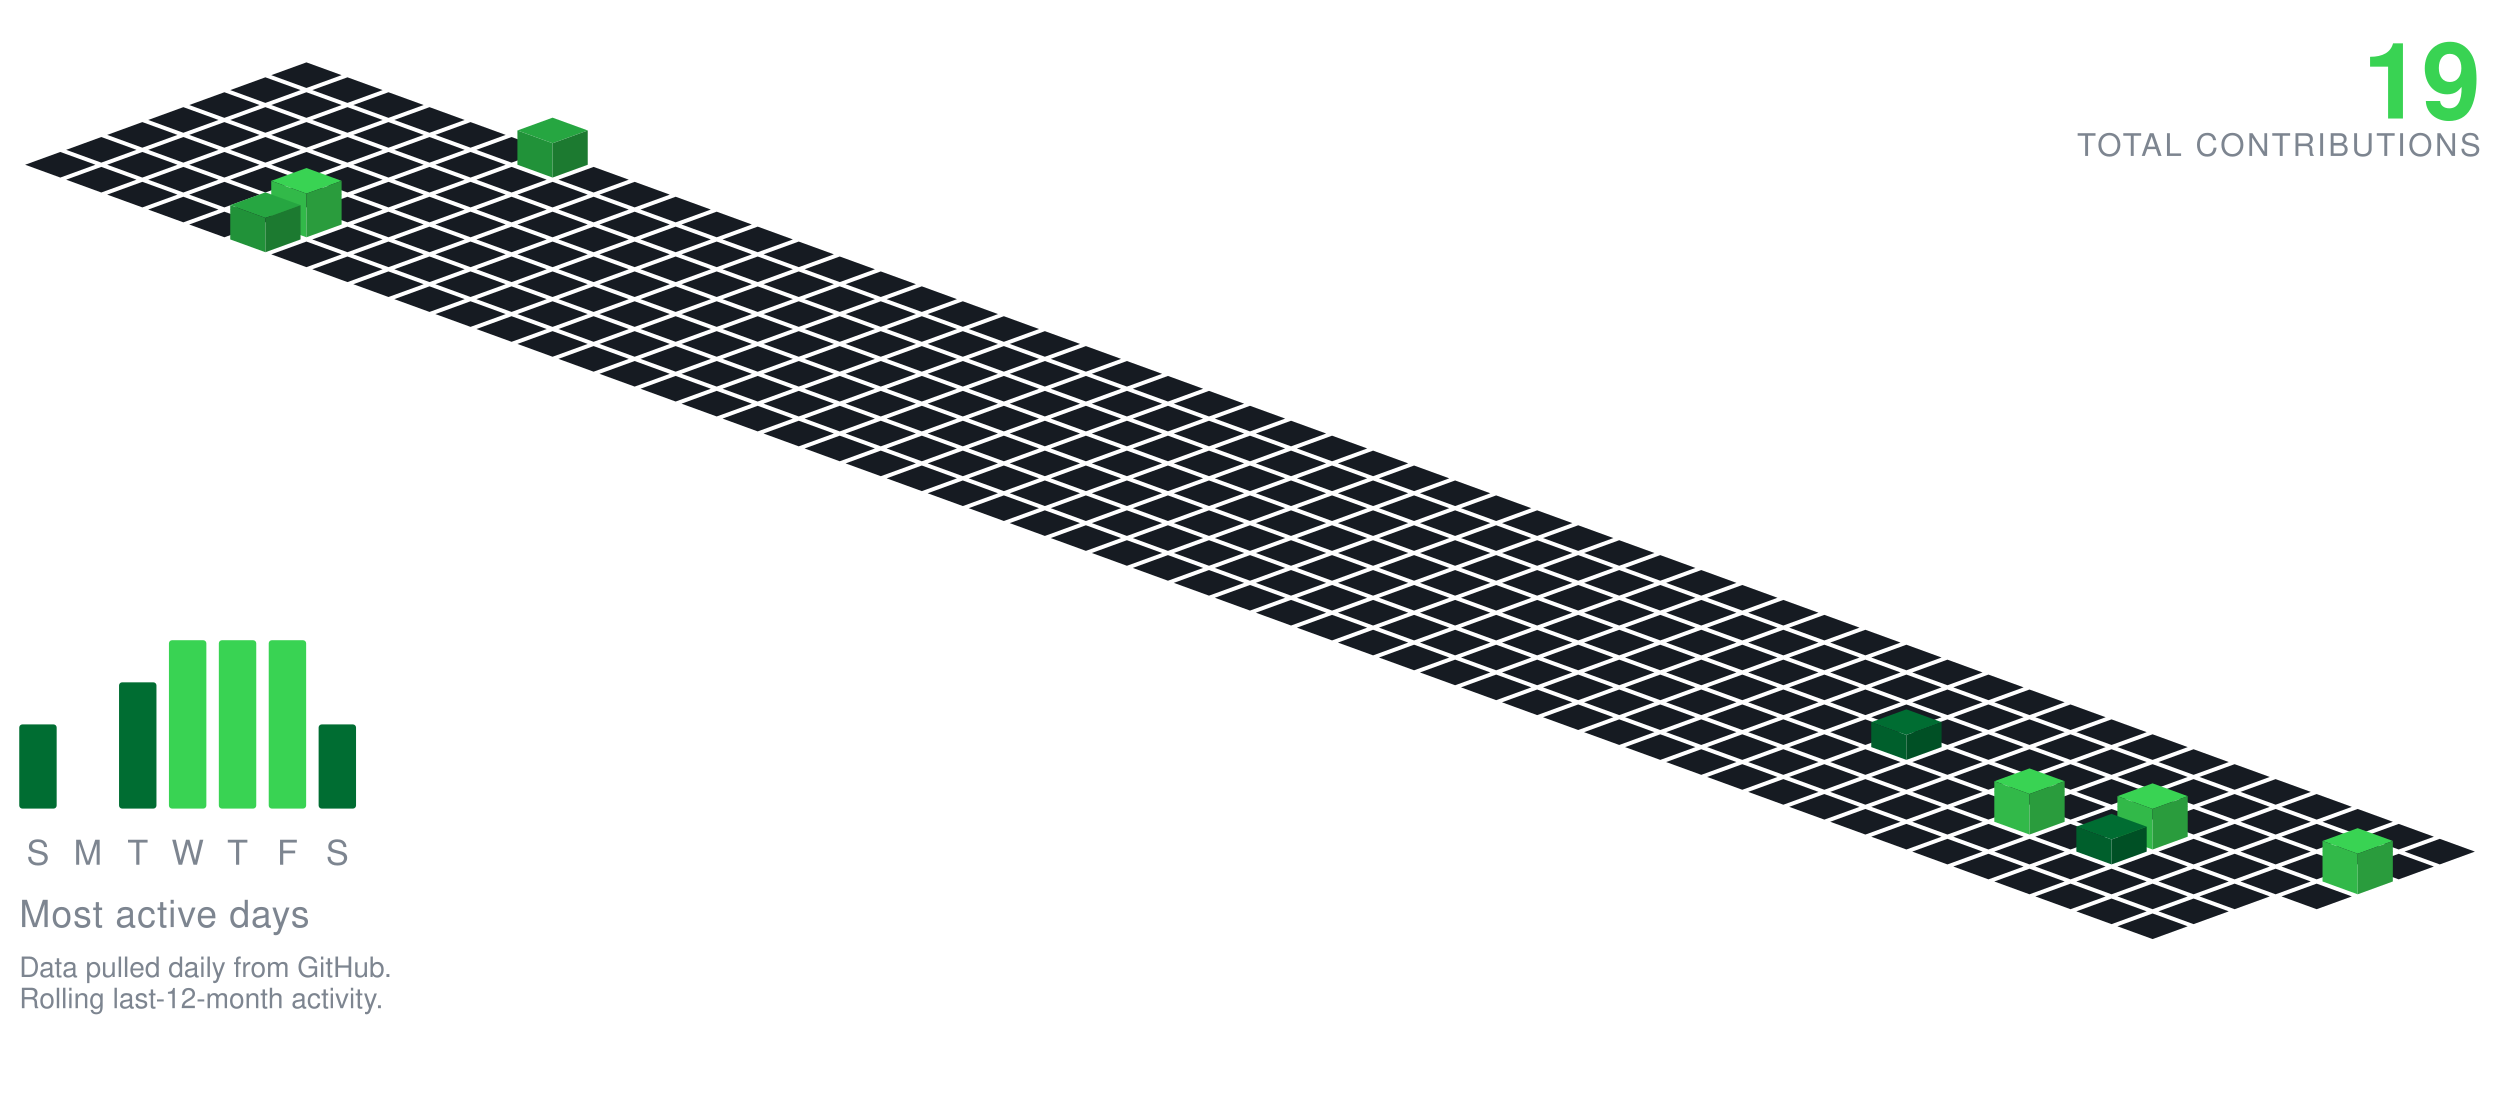
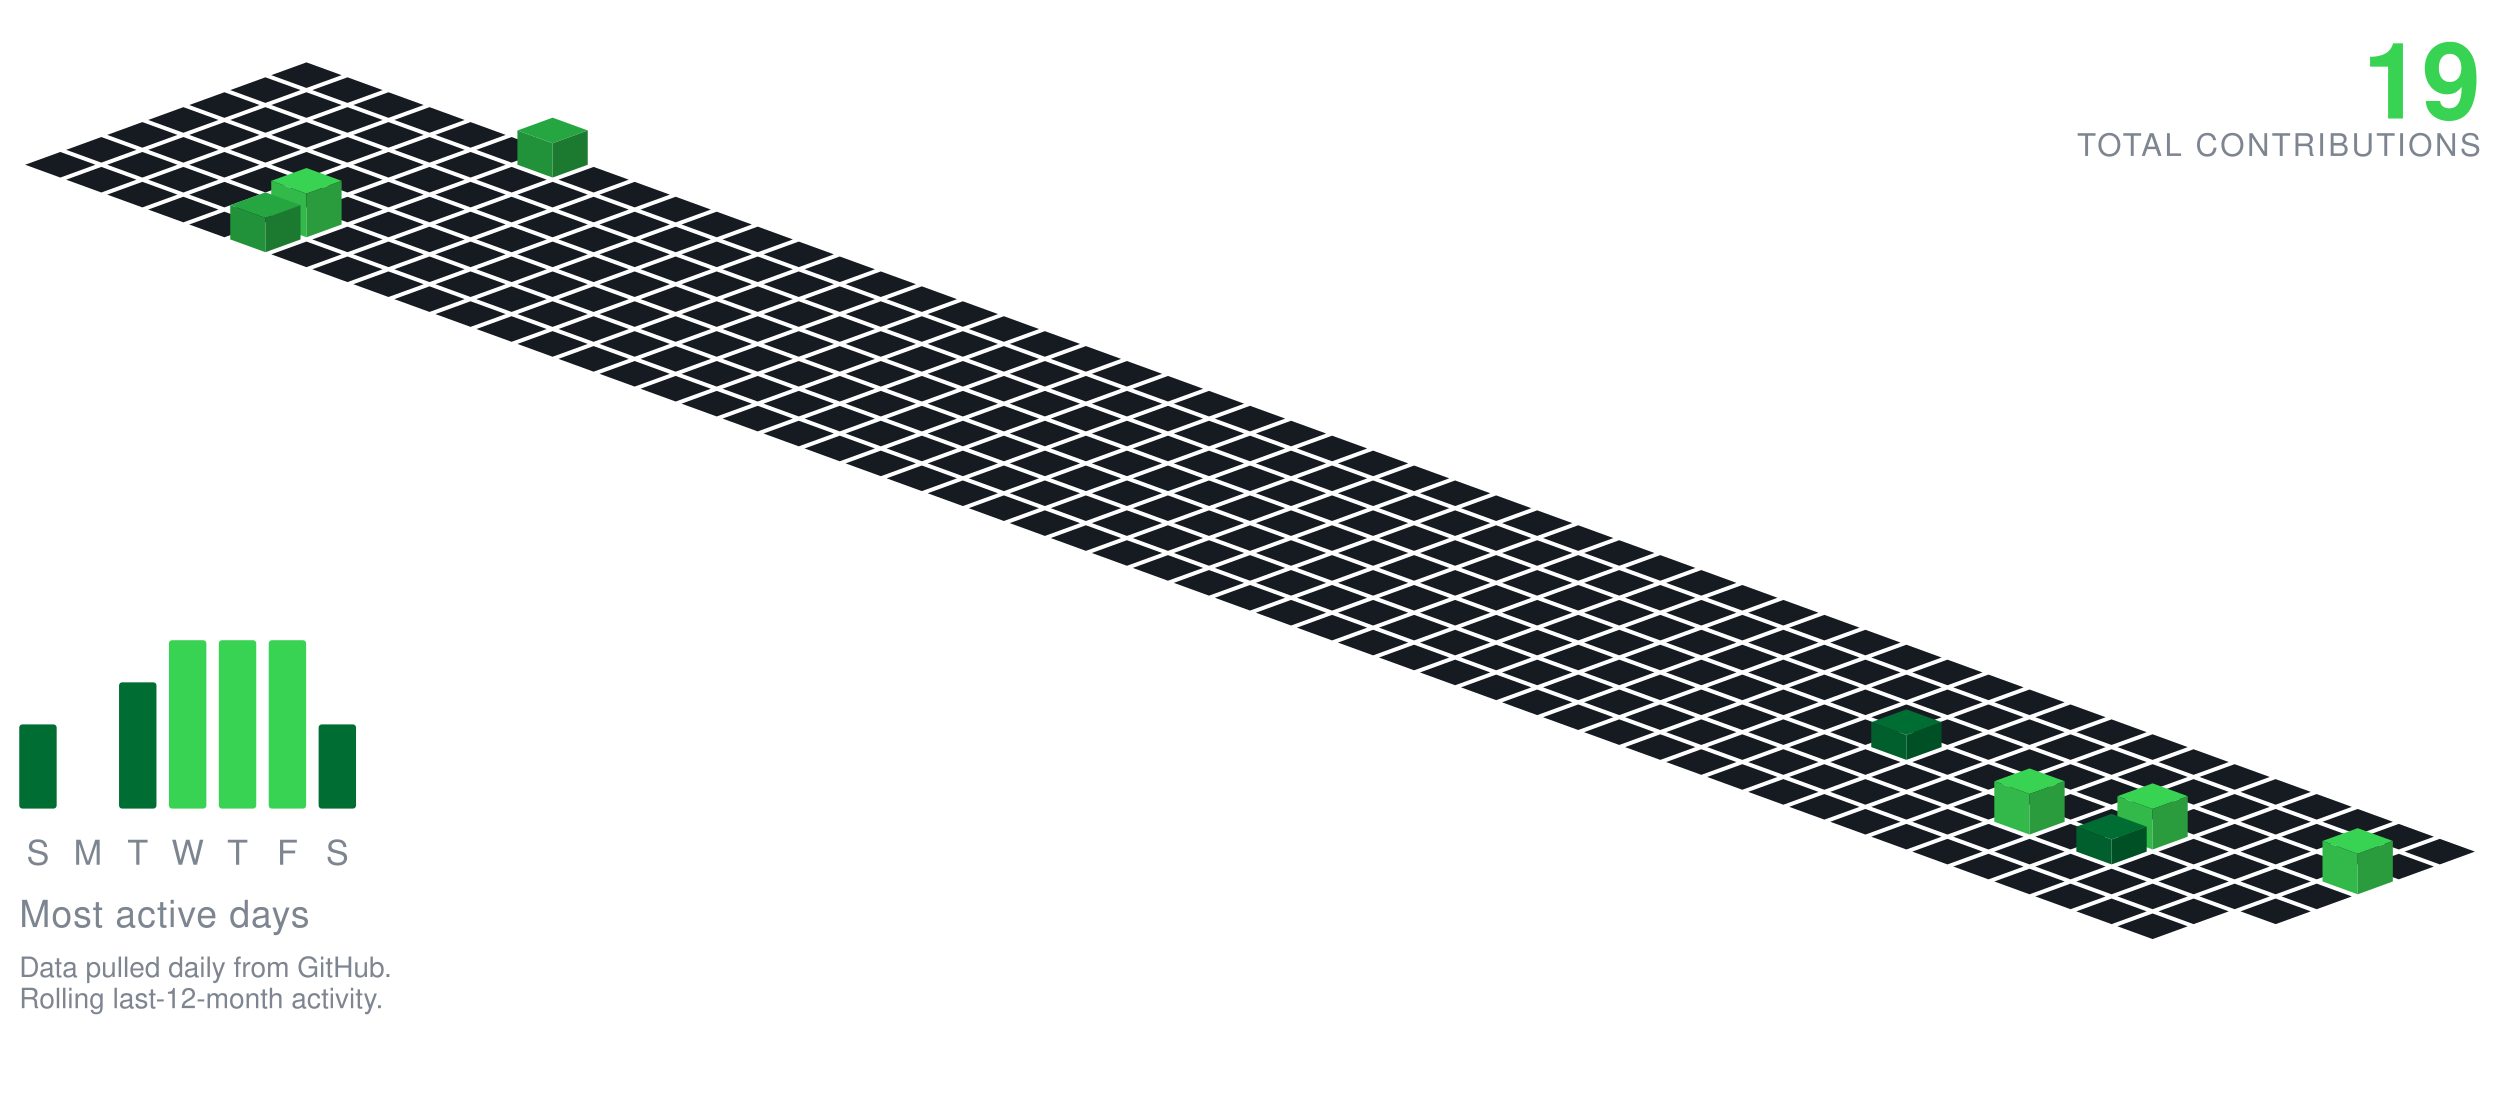
<svg xmlns="http://www.w3.org/2000/svg" viewBox="-98.09 -20.00 801.34 350.30" width="801" height="350">
  <polygon points="0.00,0.00 11.28,4.10 0.00,8.21 -11.28,4.10" fill="#161b22" />
  <polygon points="-13.16,4.79 -1.88,8.89 -13.16,13.00 -24.43,8.89" fill="#161b22" />
  <polygon points="13.16,4.79 24.43,8.89 13.16,13.00 1.88,8.89" fill="#161b22" />
  <polygon points="-26.31,9.58 -15.04,13.68 -26.31,17.79 -37.59,13.68" fill="#161b22" />
  <polygon points="0.00,9.58 11.28,13.68 0.00,17.79 -11.28,13.68" fill="#161b22" />
  <polygon points="26.31,9.58 37.59,13.68 26.31,17.79 15.04,13.68" fill="#161b22" />
  <polygon points="-39.47,14.36 -28.19,18.47 -39.47,22.57 -50.74,18.47" fill="#161b22" />
  <polygon points="-13.16,14.36 -1.88,18.47 -13.16,22.57 -24.43,18.47" fill="#161b22" />
  <polygon points="13.16,14.36 24.43,18.47 13.16,22.57 1.88,18.47" fill="#161b22" />
  <polygon points="39.47,14.36 50.74,18.47 39.47,22.57 28.19,18.47" fill="#161b22" />
  <polygon points="-52.62,19.15 -41.35,23.26 -52.62,27.36 -63.90,23.26" fill="#161b22" />
  <polygon points="-26.31,19.15 -15.04,23.26 -26.31,27.36 -37.59,23.26" fill="#161b22" />
  <polygon points="0.00,19.15 11.28,23.26 0.00,27.36 -11.28,23.26" fill="#161b22" />
  <polygon points="26.31,19.15 37.59,23.26 26.31,27.36 15.04,23.26" fill="#161b22" />
  <polygon points="52.62,19.15 63.90,23.26 52.62,27.36 41.35,23.26" fill="#161b22" />
  <polygon points="-65.78,23.94 -54.50,28.05 -65.78,32.15 -77.05,28.05" fill="#161b22" />
  <polygon points="-39.47,23.94 -28.19,28.05 -39.47,32.15 -50.74,28.05" fill="#161b22" />
  <polygon points="-13.16,23.94 -1.88,28.05 -13.16,32.15 -24.43,28.05" fill="#161b22" />
  <polygon points="13.16,23.94 24.43,28.05 13.16,32.15 1.88,28.05" fill="#161b22" />
  <polygon points="39.47,23.94 50.74,28.05 39.47,32.15 28.19,28.05" fill="#161b22" />
  <polygon points="65.78,23.94 77.05,28.05 65.78,32.15 54.50,28.05" fill="#161b22" />
  <polygon points="-78.93,28.73 -67.66,32.83 -78.93,36.94 -90.21,32.83" fill="#161b22" />
  <polygon points="-52.62,28.73 -41.35,32.83 -52.62,36.94 -63.90,32.83" fill="#161b22" />
  <polygon points="-26.31,28.73 -15.04,32.83 -26.31,36.94 -37.59,32.83" fill="#161b22" />
  <polygon points="0.00,28.73 11.28,32.83 0.00,36.94 -11.28,32.83" fill="#161b22" />
  <polygon points="26.31,28.73 37.59,32.83 26.31,36.94 15.04,32.83" fill="#161b22" />
  <polygon points="52.62,28.73 63.90,32.83 52.62,36.94 41.35,32.83" fill="#161b22" />
  <polygon points="78.93,17.73 90.21,21.83 78.93,25.94 67.66,21.83" fill="#26a641" />
  <polygon points="67.66,32.83 67.66,21.83 78.93,25.94 78.93,36.94" fill="#219239" />
  <polygon points="78.93,36.94 78.93,25.94 90.21,21.83 90.21,32.83" fill="#1c7a30" />
  <polygon points="-65.78,33.52 -54.50,37.62 -65.78,41.73 -77.05,37.62" fill="#161b22" />
  <polygon points="-39.47,33.52 -28.19,37.62 -39.47,41.73 -50.74,37.62" fill="#161b22" />
  <polygon points="-13.16,33.52 -1.88,37.62 -13.16,41.73 -24.43,37.62" fill="#161b22" />
  <polygon points="13.16,33.52 24.43,37.62 13.16,41.73 1.88,37.62" fill="#161b22" />
  <polygon points="39.47,33.52 50.74,37.62 39.47,41.73 28.19,37.62" fill="#161b22" />
  <polygon points="65.78,33.52 77.05,37.62 65.78,41.73 54.50,37.62" fill="#161b22" />
  <polygon points="92.09,33.52 103.37,37.62 92.09,41.73 80.81,37.62" fill="#161b22" />
  <polygon points="-52.62,38.31 -41.35,42.41 -52.62,46.51 -63.90,42.41" fill="#161b22" />
  <polygon points="-26.31,38.31 -15.04,42.41 -26.31,46.51 -37.59,42.41" fill="#161b22" />
  <polygon points="0.00,38.31 11.28,42.41 0.00,46.51 -11.28,42.41" fill="#161b22" />
  <polygon points="26.31,38.31 37.59,42.41 26.31,46.51 15.04,42.41" fill="#161b22" />
  <polygon points="52.62,38.31 63.90,42.41 52.62,46.51 41.35,42.41" fill="#161b22" />
  <polygon points="78.93,38.31 90.21,42.41 78.93,46.51 67.66,42.41" fill="#161b22" />
  <polygon points="105.25,38.31 116.52,42.41 105.25,46.51 93.97,42.41" fill="#161b22" />
  <polygon points="-39.47,43.09 -28.19,47.20 -39.47,51.30 -50.74,47.20" fill="#161b22" />
  <polygon points="-13.16,43.09 -1.88,47.20 -13.16,51.30 -24.43,47.20" fill="#161b22" />
  <polygon points="13.16,43.09 24.43,47.20 13.16,51.30 1.88,47.20" fill="#161b22" />
  <polygon points="39.47,43.09 50.74,47.20 39.47,51.30 28.19,47.20" fill="#161b22" />
  <polygon points="65.78,43.09 77.05,47.20 65.78,51.30 54.50,47.20" fill="#161b22" />
  <polygon points="92.09,43.09 103.37,47.20 92.09,51.30 80.81,47.20" fill="#161b22" />
  <polygon points="118.40,43.09 129.68,47.20 118.40,51.30 107.12,47.20" fill="#161b22" />
  <polygon points="-26.31,47.88 -15.04,51.99 -26.31,56.09 -37.59,51.99" fill="#161b22" />
  <polygon points="26.31,47.88 37.59,51.99 26.31,56.09 15.04,51.99" fill="#161b22" />
  <polygon points="52.62,47.88 63.90,51.99 52.62,56.09 41.35,51.99" fill="#161b22" />
  <polygon points="78.93,47.88 90.21,51.99 78.93,56.09 67.66,51.99" fill="#161b22" />
  <polygon points="105.25,47.88 116.52,51.99 105.25,56.09 93.97,51.99" fill="#161b22" />
  <polygon points="131.56,47.88 142.83,51.99 131.56,56.09 120.28,51.99" fill="#161b22" />
  <polygon points="0.00,33.88 11.28,37.99 0.00,42.09 -11.28,37.99" fill="#39d353" />
  <polygon points="-11.28,51.99 -11.28,37.99 0.00,42.09 0.00,56.09" fill="#32b949" />
  <polygon points="0.00,56.09 0.00,42.09 11.28,37.99 11.28,51.99" fill="#2a9c3d" />
  <polygon points="13.16,52.67 24.43,56.78 13.16,60.88 1.88,56.78" fill="#161b22" />
  <polygon points="39.47,52.67 50.74,56.78 39.47,60.88 28.19,56.78" fill="#161b22" />
  <polygon points="65.78,52.67 77.05,56.78 65.78,60.88 54.50,56.78" fill="#161b22" />
  <polygon points="92.09,52.67 103.37,56.78 92.09,60.88 80.81,56.78" fill="#161b22" />
  <polygon points="118.40,52.67 129.68,56.78 118.40,60.88 107.12,56.78" fill="#161b22" />
  <polygon points="144.71,52.67 155.99,56.78 144.71,60.88 133.44,56.78" fill="#161b22" />
  <polygon points="-13.16,41.67 -1.88,45.78 -13.16,49.88 -24.43,45.78" fill="#26a641" />
  <polygon points="-24.43,56.78 -24.43,45.78 -13.16,49.88 -13.16,60.88" fill="#219239" />
  <polygon points="-13.16,60.88 -13.16,49.88 -1.88,45.78 -1.88,56.78" fill="#1c7a30" />
  <polygon points="0.00,57.46 11.28,61.56 0.00,65.67 -11.28,61.56" fill="#161b22" />
  <polygon points="26.31,57.46 37.59,61.56 26.31,65.67 15.04,61.56" fill="#161b22" />
  <polygon points="52.62,57.46 63.90,61.56 52.62,65.67 41.35,61.56" fill="#161b22" />
  <polygon points="78.93,57.46 90.21,61.56 78.93,65.67 67.66,61.56" fill="#161b22" />
  <polygon points="105.25,57.46 116.52,61.56 105.25,65.67 93.97,61.56" fill="#161b22" />
  <polygon points="131.56,57.46 142.83,61.56 131.56,65.67 120.28,61.56" fill="#161b22" />
  <polygon points="157.87,57.46 169.14,61.56 157.87,65.67 146.59,61.56" fill="#161b22" />
  <polygon points="13.16,62.25 24.43,66.35 13.16,70.46 1.88,66.35" fill="#161b22" />
  <polygon points="39.47,62.25 50.74,66.35 39.47,70.46 28.19,66.35" fill="#161b22" />
  <polygon points="65.78,62.25 77.05,66.35 65.78,70.46 54.50,66.35" fill="#161b22" />
  <polygon points="92.09,62.25 103.37,66.35 92.09,70.46 80.81,66.35" fill="#161b22" />
  <polygon points="118.40,62.25 129.68,66.35 118.40,70.46 107.12,66.35" fill="#161b22" />
  <polygon points="144.71,62.25 155.99,66.35 144.71,70.46 133.44,66.35" fill="#161b22" />
  <polygon points="171.02,62.25 182.30,66.35 171.02,70.46 159.75,66.35" fill="#161b22" />
  <polygon points="26.31,67.04 37.59,71.14 26.31,75.24 15.04,71.14" fill="#161b22" />
  <polygon points="52.62,67.04 63.90,71.14 52.62,75.24 41.35,71.14" fill="#161b22" />
  <polygon points="78.93,67.04 90.21,71.14 78.93,75.24 67.66,71.14" fill="#161b22" />
  <polygon points="105.25,67.04 116.52,71.14 105.25,75.24 93.97,71.14" fill="#161b22" />
  <polygon points="131.56,67.04 142.83,71.14 131.56,75.24 120.28,71.14" fill="#161b22" />
  <polygon points="157.87,67.04 169.14,71.14 157.87,75.24 146.59,71.14" fill="#161b22" />
  <polygon points="184.18,67.04 195.46,71.14 184.18,75.24 172.90,71.14" fill="#161b22" />
  <polygon points="39.47,71.82 50.74,75.93 39.47,80.03 28.19,75.93" fill="#161b22" />
  <polygon points="65.78,71.82 77.05,75.93 65.78,80.03 54.50,75.93" fill="#161b22" />
  <polygon points="92.09,71.82 103.37,75.93 92.09,80.03 80.81,75.93" fill="#161b22" />
  <polygon points="118.40,71.82 129.68,75.93 118.40,80.03 107.12,75.93" fill="#161b22" />
  <polygon points="144.71,71.82 155.99,75.93 144.71,80.03 133.44,75.93" fill="#161b22" />
  <polygon points="171.02,71.82 182.30,75.93 171.02,80.03 159.75,75.93" fill="#161b22" />
  <polygon points="197.34,71.82 208.61,75.93 197.34,80.03 186.06,75.93" fill="#161b22" />
  <polygon points="52.62,76.61 63.90,80.72 52.62,84.82 41.35,80.72" fill="#161b22" />
  <polygon points="78.93,76.61 90.21,80.72 78.93,84.82 67.66,80.72" fill="#161b22" />
  <polygon points="105.25,76.61 116.52,80.72 105.25,84.82 93.97,80.72" fill="#161b22" />
  <polygon points="131.56,76.61 142.83,80.72 131.56,84.82 120.28,80.72" fill="#161b22" />
  <polygon points="157.87,76.61 169.14,80.72 157.87,84.82 146.59,80.72" fill="#161b22" />
  <polygon points="184.18,76.61 195.46,80.72 184.18,84.82 172.90,80.72" fill="#161b22" />
  <polygon points="210.49,76.61 221.77,80.72 210.49,84.82 199.21,80.72" fill="#161b22" />
  <polygon points="65.78,81.40 77.05,85.51 65.78,89.61 54.50,85.51" fill="#161b22" />
  <polygon points="92.09,81.40 103.37,85.51 92.09,89.61 80.81,85.51" fill="#161b22" />
  <polygon points="118.40,81.40 129.68,85.51 118.40,89.61 107.12,85.51" fill="#161b22" />
  <polygon points="144.71,81.40 155.99,85.51 144.71,89.61 133.44,85.51" fill="#161b22" />
  <polygon points="171.02,81.40 182.30,85.51 171.02,89.61 159.75,85.51" fill="#161b22" />
  <polygon points="197.34,81.40 208.61,85.51 197.34,89.61 186.06,85.51" fill="#161b22" />
  <polygon points="223.65,81.40 234.92,85.51 223.65,89.61 212.37,85.51" fill="#161b22" />
  <polygon points="78.93,86.19 90.21,90.29 78.93,94.40 67.66,90.29" fill="#161b22" />
  <polygon points="105.25,86.19 116.52,90.29 105.25,94.40 93.97,90.29" fill="#161b22" />
  <polygon points="131.56,86.19 142.83,90.29 131.56,94.40 120.28,90.29" fill="#161b22" />
  <polygon points="157.87,86.19 169.14,90.29 157.87,94.40 146.59,90.29" fill="#161b22" />
  <polygon points="184.18,86.19 195.46,90.29 184.18,94.40 172.90,90.29" fill="#161b22" />
  <polygon points="210.49,86.19 221.77,90.29 210.49,94.40 199.21,90.29" fill="#161b22" />
  <polygon points="236.80,86.19 248.08,90.29 236.80,94.40 225.53,90.29" fill="#161b22" />
  <polygon points="92.09,90.98 103.37,95.08 92.09,99.19 80.81,95.08" fill="#161b22" />
  <polygon points="118.40,90.98 129.68,95.08 118.40,99.19 107.12,95.08" fill="#161b22" />
  <polygon points="144.71,90.98 155.99,95.08 144.71,99.19 133.44,95.08" fill="#161b22" />
  <polygon points="171.02,90.98 182.30,95.08 171.02,99.19 159.75,95.08" fill="#161b22" />
  <polygon points="197.34,90.98 208.61,95.08 197.34,99.19 186.06,95.08" fill="#161b22" />
  <polygon points="223.65,90.98 234.92,95.08 223.65,99.19 212.37,95.08" fill="#161b22" />
  <polygon points="249.96,90.98 261.23,95.08 249.96,99.19 238.68,95.08" fill="#161b22" />
  <polygon points="105.25,95.77 116.52,99.87 105.25,103.97 93.97,99.87" fill="#161b22" />
  <polygon points="131.56,95.77 142.83,99.87 131.56,103.97 120.28,99.87" fill="#161b22" />
  <polygon points="157.87,95.77 169.14,99.87 157.87,103.97 146.59,99.87" fill="#161b22" />
  <polygon points="184.18,95.77 195.46,99.87 184.18,103.97 172.90,99.87" fill="#161b22" />
  <polygon points="210.49,95.77 221.77,99.87 210.49,103.97 199.21,99.87" fill="#161b22" />
  <polygon points="236.80,95.77 248.08,99.87 236.80,103.97 225.53,99.87" fill="#161b22" />
  <polygon points="263.11,95.77 274.39,99.87 263.11,103.97 251.84,99.87" fill="#161b22" />
  <polygon points="118.40,100.55 129.68,104.66 118.40,108.76 107.12,104.66" fill="#161b22" />
  <polygon points="144.71,100.55 155.99,104.66 144.71,108.76 133.44,104.66" fill="#161b22" />
  <polygon points="171.02,100.55 182.30,104.66 171.02,108.76 159.75,104.66" fill="#161b22" />
  <polygon points="197.34,100.55 208.61,104.66 197.34,108.76 186.06,104.66" fill="#161b22" />
  <polygon points="223.65,100.55 234.92,104.66 223.65,108.76 212.37,104.66" fill="#161b22" />
  <polygon points="249.96,100.55 261.23,104.66 249.96,108.76 238.68,104.66" fill="#161b22" />
  <polygon points="276.27,100.55 287.55,104.66 276.27,108.76 264.99,104.66" fill="#161b22" />
  <polygon points="131.56,105.34 142.83,109.45 131.56,113.55 120.28,109.45" fill="#161b22" />
  <polygon points="157.87,105.34 169.14,109.45 157.87,113.55 146.59,109.45" fill="#161b22" />
  <polygon points="184.18,105.34 195.46,109.45 184.18,113.55 172.90,109.45" fill="#161b22" />
  <polygon points="210.49,105.34 221.77,109.45 210.49,113.55 199.21,109.45" fill="#161b22" />
  <polygon points="236.80,105.34 248.08,109.45 236.80,113.55 225.53,109.45" fill="#161b22" />
  <polygon points="263.11,105.34 274.39,109.45 263.11,113.55 251.84,109.45" fill="#161b22" />
  <polygon points="289.43,105.34 300.70,109.45 289.43,113.55 278.15,109.45" fill="#161b22" />
  <polygon points="144.71,110.13 155.99,114.23 144.71,118.34 133.44,114.23" fill="#161b22" />
  <polygon points="171.02,110.13 182.30,114.23 171.02,118.34 159.75,114.23" fill="#161b22" />
  <polygon points="197.34,110.13 208.61,114.23 197.34,118.34 186.06,114.23" fill="#161b22" />
  <polygon points="223.65,110.13 234.92,114.23 223.65,118.34 212.37,114.23" fill="#161b22" />
  <polygon points="249.96,110.13 261.23,114.23 249.96,118.34 238.68,114.23" fill="#161b22" />
  <polygon points="276.27,110.13 287.55,114.23 276.27,118.34 264.99,114.23" fill="#161b22" />
  <polygon points="302.58,110.13 313.86,114.23 302.58,118.34 291.30,114.23" fill="#161b22" />
  <polygon points="157.87,114.92 169.14,119.02 157.87,123.13 146.59,119.02" fill="#161b22" />
  <polygon points="184.18,114.92 195.46,119.02 184.18,123.13 172.90,119.02" fill="#161b22" />
  <polygon points="210.49,114.92 221.77,119.02 210.49,123.13 199.21,119.02" fill="#161b22" />
  <polygon points="236.80,114.92 248.08,119.02 236.80,123.13 225.53,119.02" fill="#161b22" />
  <polygon points="263.11,114.92 274.39,119.02 263.11,123.13 251.84,119.02" fill="#161b22" />
  <polygon points="289.43,114.92 300.70,119.02 289.43,123.13 278.15,119.02" fill="#161b22" />
  <polygon points="315.74,114.92 327.01,119.02 315.74,123.13 304.46,119.02" fill="#161b22" />
  <polygon points="171.02,119.71 182.30,123.81 171.02,127.92 159.75,123.81" fill="#161b22" />
  <polygon points="197.34,119.71 208.61,123.81 197.34,127.92 186.06,123.81" fill="#161b22" />
  <polygon points="223.65,119.71 234.92,123.81 223.65,127.92 212.37,123.81" fill="#161b22" />
  <polygon points="249.96,119.71 261.23,123.81 249.96,127.92 238.68,123.81" fill="#161b22" />
  <polygon points="276.27,119.71 287.55,123.81 276.27,127.92 264.99,123.81" fill="#161b22" />
  <polygon points="302.58,119.71 313.86,123.81 302.58,127.92 291.30,123.81" fill="#161b22" />
  <polygon points="328.89,119.71 340.17,123.81 328.89,127.92 317.62,123.81" fill="#161b22" />
  <polygon points="184.18,124.50 195.46,128.60 184.18,132.70 172.90,128.60" fill="#161b22" />
  <polygon points="210.49,124.50 221.77,128.60 210.49,132.70 199.21,128.60" fill="#161b22" />
  <polygon points="236.80,124.50 248.08,128.60 236.80,132.70 225.53,128.60" fill="#161b22" />
  <polygon points="263.11,124.50 274.39,128.60 263.11,132.70 251.84,128.60" fill="#161b22" />
  <polygon points="289.43,124.50 300.70,128.60 289.43,132.70 278.15,128.60" fill="#161b22" />
  <polygon points="315.74,124.50 327.01,128.60 315.74,132.70 304.46,128.60" fill="#161b22" />
  <polygon points="342.05,124.50 353.32,128.60 342.05,132.70 330.77,128.60" fill="#161b22" />
  <polygon points="197.34,129.28 208.61,133.39 197.34,137.49 186.06,133.39" fill="#161b22" />
  <polygon points="223.65,129.28 234.92,133.39 223.65,137.49 212.37,133.39" fill="#161b22" />
  <polygon points="249.96,129.28 261.23,133.39 249.96,137.49 238.68,133.39" fill="#161b22" />
  <polygon points="276.27,129.28 287.55,133.39 276.27,137.49 264.99,133.39" fill="#161b22" />
  <polygon points="302.58,129.28 313.86,133.39 302.58,137.49 291.30,133.39" fill="#161b22" />
  <polygon points="328.89,129.28 340.17,133.39 328.89,137.49 317.62,133.39" fill="#161b22" />
  <polygon points="355.20,129.28 366.48,133.39 355.20,137.49 343.93,133.39" fill="#161b22" />
  <polygon points="210.49,134.07 221.77,138.18 210.49,142.28 199.21,138.18" fill="#161b22" />
  <polygon points="236.80,134.07 248.08,138.18 236.80,142.28 225.53,138.18" fill="#161b22" />
  <polygon points="263.11,134.07 274.39,138.18 263.11,142.28 251.84,138.18" fill="#161b22" />
  <polygon points="289.43,134.07 300.70,138.18 289.43,142.28 278.15,138.18" fill="#161b22" />
  <polygon points="315.74,134.07 327.01,138.18 315.74,142.28 304.46,138.18" fill="#161b22" />
  <polygon points="342.05,134.07 353.32,138.18 342.05,142.28 330.77,138.18" fill="#161b22" />
  <polygon points="368.36,134.07 379.64,138.18 368.36,142.28 357.08,138.18" fill="#161b22" />
  <polygon points="223.65,138.86 234.92,142.96 223.65,147.07 212.37,142.96" fill="#161b22" />
  <polygon points="249.96,138.86 261.23,142.96 249.96,147.07 238.68,142.96" fill="#161b22" />
  <polygon points="276.27,138.86 287.55,142.96 276.27,147.07 264.99,142.96" fill="#161b22" />
  <polygon points="302.58,138.86 313.86,142.96 302.58,147.07 291.30,142.96" fill="#161b22" />
  <polygon points="328.89,138.86 340.17,142.96 328.89,147.07 317.62,142.96" fill="#161b22" />
  <polygon points="355.20,138.86 366.48,142.96 355.20,147.07 343.93,142.96" fill="#161b22" />
  <polygon points="381.52,138.86 392.79,142.96 381.52,147.07 370.24,142.96" fill="#161b22" />
  <polygon points="236.80,143.65 248.08,147.75 236.80,151.86 225.53,147.75" fill="#161b22" />
  <polygon points="263.11,143.65 274.39,147.75 263.11,151.86 251.84,147.75" fill="#161b22" />
  <polygon points="289.43,143.65 300.70,147.75 289.43,151.86 278.15,147.75" fill="#161b22" />
  <polygon points="315.74,143.65 327.01,147.75 315.74,151.86 304.46,147.75" fill="#161b22" />
  <polygon points="342.05,143.65 353.32,147.75 342.05,151.86 330.77,147.75" fill="#161b22" />
  <polygon points="368.36,143.65 379.64,147.75 368.36,151.86 357.08,147.75" fill="#161b22" />
  <polygon points="394.67,143.65 405.95,147.75 394.67,151.86 383.39,147.75" fill="#161b22" />
  <polygon points="249.96,148.44 261.23,152.54 249.96,156.65 238.68,152.54" fill="#161b22" />
  <polygon points="276.27,148.44 287.55,152.54 276.27,156.65 264.99,152.54" fill="#161b22" />
  <polygon points="302.58,148.44 313.86,152.54 302.58,156.65 291.30,152.54" fill="#161b22" />
  <polygon points="328.89,148.44 340.17,152.54 328.89,156.65 317.62,152.54" fill="#161b22" />
  <polygon points="355.20,148.44 366.48,152.54 355.20,156.65 343.93,152.54" fill="#161b22" />
  <polygon points="381.52,148.44 392.79,152.54 381.52,156.65 370.24,152.54" fill="#161b22" />
  <polygon points="407.83,148.44 419.10,152.54 407.83,156.65 396.55,152.54" fill="#161b22" />
  <polygon points="263.11,153.23 274.39,157.33 263.11,161.43 251.84,157.33" fill="#161b22" />
  <polygon points="289.43,153.23 300.70,157.33 289.43,161.43 278.15,157.33" fill="#161b22" />
  <polygon points="315.74,153.23 327.01,157.33 315.74,161.43 304.46,157.33" fill="#161b22" />
  <polygon points="342.05,153.23 353.32,157.33 342.05,161.43 330.77,157.33" fill="#161b22" />
  <polygon points="368.36,153.23 379.64,157.33 368.36,161.43 357.08,157.33" fill="#161b22" />
  <polygon points="394.67,153.23 405.95,157.33 394.67,161.43 383.39,157.33" fill="#161b22" />
  <polygon points="420.98,153.23 432.26,157.33 420.98,161.43 409.71,157.33" fill="#161b22" />
  <polygon points="276.27,158.01 287.55,162.12 276.27,166.22 264.99,162.12" fill="#161b22" />
  <polygon points="302.58,158.01 313.86,162.12 302.58,166.22 291.30,162.12" fill="#161b22" />
  <polygon points="328.89,158.01 340.17,162.12 328.89,166.22 317.62,162.12" fill="#161b22" />
  <polygon points="355.20,158.01 366.48,162.12 355.20,166.22 343.93,162.12" fill="#161b22" />
  <polygon points="381.52,158.01 392.79,162.12 381.52,166.22 370.24,162.12" fill="#161b22" />
  <polygon points="407.83,158.01 419.10,162.12 407.83,166.22 396.55,162.12" fill="#161b22" />
  <polygon points="434.14,158.01 445.41,162.12 434.14,166.22 422.86,162.12" fill="#161b22" />
  <polygon points="289.43,162.80 300.70,166.91 289.43,171.01 278.15,166.91" fill="#161b22" />
  <polygon points="315.74,162.80 327.01,166.91 315.74,171.01 304.46,166.91" fill="#161b22" />
  <polygon points="342.05,162.80 353.32,166.91 342.05,171.01 330.77,166.91" fill="#161b22" />
  <polygon points="368.36,162.80 379.64,166.91 368.36,171.01 357.08,166.91" fill="#161b22" />
  <polygon points="394.67,162.80 405.95,166.91 394.67,171.01 383.39,166.91" fill="#161b22" />
  <polygon points="420.98,162.80 432.26,166.91 420.98,171.01 409.71,166.91" fill="#161b22" />
  <polygon points="447.29,162.80 458.57,166.91 447.29,171.01 436.02,166.91" fill="#161b22" />
  <polygon points="302.58,167.59 313.86,171.69 302.58,175.80 291.30,171.69" fill="#161b22" />
  <polygon points="328.89,167.59 340.17,171.69 328.89,175.80 317.62,171.69" fill="#161b22" />
  <polygon points="355.20,167.59 366.48,171.69 355.20,175.80 343.93,171.69" fill="#161b22" />
  <polygon points="381.52,167.59 392.79,171.69 381.52,175.80 370.24,171.69" fill="#161b22" />
  <polygon points="407.83,167.59 419.10,171.69 407.83,175.80 396.55,171.69" fill="#161b22" />
  <polygon points="434.14,167.59 445.41,171.69 434.14,175.80 422.86,171.69" fill="#161b22" />
  <polygon points="460.45,167.59 471.73,171.69 460.45,175.80 449.17,171.69" fill="#161b22" />
  <polygon points="315.74,172.38 327.01,176.48 315.74,180.59 304.46,176.48" fill="#161b22" />
  <polygon points="342.05,172.38 353.32,176.48 342.05,180.59 330.77,176.48" fill="#161b22" />
  <polygon points="368.36,172.38 379.64,176.48 368.36,180.59 357.08,176.48" fill="#161b22" />
  <polygon points="394.67,172.38 405.95,176.48 394.67,180.59 383.39,176.48" fill="#161b22" />
  <polygon points="420.98,172.38 432.26,176.48 420.98,180.59 409.71,176.48" fill="#161b22" />
  <polygon points="447.29,172.38 458.57,176.48 447.29,180.59 436.02,176.48" fill="#161b22" />
  <polygon points="473.61,172.38 484.88,176.48 473.61,180.59 462.33,176.48" fill="#161b22" />
  <polygon points="328.89,177.17 340.17,181.27 328.89,185.37 317.62,181.27" fill="#161b22" />
  <polygon points="355.20,177.17 366.48,181.27 355.20,185.37 343.93,181.27" fill="#161b22" />
  <polygon points="381.52,177.17 392.79,181.27 381.52,185.37 370.24,181.27" fill="#161b22" />
  <polygon points="407.83,177.17 419.10,181.27 407.83,185.37 396.55,181.27" fill="#161b22" />
  <polygon points="434.14,177.17 445.41,181.27 434.14,185.37 422.86,181.27" fill="#161b22" />
  <polygon points="460.45,177.17 471.73,181.27 460.45,185.37 449.17,181.27" fill="#161b22" />
  <polygon points="486.76,177.17 498.04,181.27 486.76,185.37 475.48,181.27" fill="#161b22" />
  <polygon points="342.05,181.95 353.32,186.06 342.05,190.16 330.77,186.06" fill="#161b22" />
  <polygon points="368.36,181.95 379.64,186.06 368.36,190.16 357.08,186.06" fill="#161b22" />
  <polygon points="394.67,181.95 405.95,186.06 394.67,190.16 383.39,186.06" fill="#161b22" />
  <polygon points="420.98,181.95 432.26,186.06 420.98,190.16 409.71,186.06" fill="#161b22" />
  <polygon points="447.29,181.95 458.57,186.06 447.29,190.16 436.02,186.06" fill="#161b22" />
  <polygon points="473.61,181.95 484.88,186.06 473.61,190.16 462.33,186.06" fill="#161b22" />
  <polygon points="499.92,181.95 511.19,186.06 499.92,190.16 488.64,186.06" fill="#161b22" />
  <polygon points="355.20,186.74 366.48,190.85 355.20,194.95 343.93,190.85" fill="#161b22" />
  <polygon points="381.52,186.74 392.79,190.85 381.52,194.95 370.24,190.85" fill="#161b22" />
  <polygon points="407.83,186.74 419.10,190.85 407.83,194.95 396.55,190.85" fill="#161b22" />
  <polygon points="434.14,186.74 445.41,190.85 434.14,194.95 422.86,190.85" fill="#161b22" />
  <polygon points="460.45,186.74 471.73,190.85 460.45,194.95 449.17,190.85" fill="#161b22" />
  <polygon points="486.76,186.74 498.04,190.85 486.76,194.95 475.48,190.85" fill="#161b22" />
  <polygon points="513.07,186.74 524.35,190.85 513.07,194.95 501.80,190.85" fill="#161b22" />
  <polygon points="368.36,191.53 379.64,195.64 368.36,199.74 357.08,195.64" fill="#161b22" />
  <polygon points="394.67,191.53 405.95,195.64 394.67,199.74 383.39,195.64" fill="#161b22" />
  <polygon points="420.98,191.53 432.26,195.64 420.98,199.74 409.71,195.64" fill="#161b22" />
  <polygon points="447.29,191.53 458.57,195.64 447.29,199.74 436.02,195.64" fill="#161b22" />
  <polygon points="473.61,191.53 484.88,195.64 473.61,199.74 462.33,195.64" fill="#161b22" />
  <polygon points="499.92,191.53 511.19,195.64 499.92,199.74 488.64,195.64" fill="#161b22" />
  <polygon points="526.23,191.53 537.50,195.64 526.23,199.74 514.95,195.64" fill="#161b22" />
  <polygon points="381.52,196.32 392.79,200.42 381.52,204.53 370.24,200.42" fill="#161b22" />
  <polygon points="407.83,196.32 419.10,200.42 407.83,204.53 396.55,200.42" fill="#161b22" />
  <polygon points="434.14,196.32 445.41,200.42 434.14,204.53 422.86,200.42" fill="#161b22" />
  <polygon points="460.45,196.32 471.73,200.42 460.45,204.53 449.17,200.42" fill="#161b22" />
  <polygon points="486.76,196.32 498.04,200.42 486.76,204.53 475.48,200.42" fill="#161b22" />
  <polygon points="513.07,196.32 524.35,200.42 513.07,204.53 501.80,200.42" fill="#161b22" />
  <polygon points="539.38,196.32 550.66,200.42 539.38,204.53 528.11,200.42" fill="#161b22" />
  <polygon points="394.67,201.11 405.95,205.21 394.67,209.32 383.39,205.21" fill="#161b22" />
  <polygon points="420.98,201.11 432.26,205.21 420.98,209.32 409.71,205.21" fill="#161b22" />
  <polygon points="447.29,201.11 458.57,205.21 447.29,209.32 436.02,205.21" fill="#161b22" />
  <polygon points="473.61,201.11 484.88,205.21 473.61,209.32 462.33,205.21" fill="#161b22" />
  <polygon points="499.92,201.11 511.19,205.21 499.92,209.32 488.64,205.21" fill="#161b22" />
  <polygon points="526.23,201.11 537.50,205.21 526.23,209.32 514.95,205.21" fill="#161b22" />
  <polygon points="552.54,201.11 563.82,205.21 552.54,209.32 541.26,205.21" fill="#161b22" />
  <polygon points="407.83,205.90 419.10,210.00 407.83,214.10 396.55,210.00" fill="#161b22" />
  <polygon points="434.14,205.90 445.41,210.00 434.14,214.10 422.86,210.00" fill="#161b22" />
  <polygon points="460.45,205.90 471.73,210.00 460.45,214.10 449.17,210.00" fill="#161b22" />
  <polygon points="486.76,205.90 498.04,210.00 486.76,214.10 475.48,210.00" fill="#161b22" />
  <polygon points="513.07,205.90 524.35,210.00 513.07,214.10 501.80,210.00" fill="#161b22" />
  <polygon points="539.38,205.90 550.66,210.00 539.38,214.10 528.11,210.00" fill="#161b22" />
  <polygon points="565.69,205.90 576.97,210.00 565.69,214.10 554.42,210.00" fill="#161b22" />
  <polygon points="420.98,210.68 432.26,214.79 420.98,218.89 409.71,214.79" fill="#161b22" />
  <polygon points="447.29,210.68 458.57,214.79 447.29,218.89 436.02,214.79" fill="#161b22" />
  <polygon points="473.61,210.68 484.88,214.79 473.61,218.89 462.33,214.79" fill="#161b22" />
  <polygon points="499.92,210.68 511.19,214.79 499.92,218.89 488.64,214.79" fill="#161b22" />
  <polygon points="526.23,210.68 537.50,214.79 526.23,218.89 514.95,214.79" fill="#161b22" />
  <polygon points="552.54,210.68 563.82,214.79 552.54,218.89 541.26,214.79" fill="#161b22" />
  <polygon points="578.85,210.68 590.13,214.79 578.85,218.89 567.57,214.79" fill="#161b22" />
  <polygon points="434.14,215.47 445.41,219.58 434.14,223.68 422.86,219.58" fill="#161b22" />
  <polygon points="460.45,215.47 471.73,219.58 460.45,223.68 449.17,219.58" fill="#161b22" />
  <polygon points="486.76,215.47 498.04,219.58 486.76,223.68 475.48,219.58" fill="#161b22" />
  <polygon points="539.38,215.47 550.66,219.58 539.38,223.68 528.11,219.58" fill="#161b22" />
  <polygon points="565.69,215.47 576.97,219.58 565.69,223.68 554.42,219.58" fill="#161b22" />
  <polygon points="592.01,215.47 603.28,219.58 592.01,223.68 580.73,219.58" fill="#161b22" />
  <polygon points="513.07,207.47 524.35,211.58 513.07,215.68 501.80,211.58" fill="#006d32" />
  <polygon points="501.80,219.58 501.80,211.58 513.07,215.68 513.07,223.68" fill="#005f2c" />
  <polygon points="513.07,223.68 513.07,215.68 524.35,211.58 524.35,219.58" fill="#005025" />
  <polygon points="447.29,220.26 458.57,224.37 447.29,228.47 436.02,224.37" fill="#161b22" />
  <polygon points="473.61,220.26 484.88,224.37 473.61,228.47 462.33,224.37" fill="#161b22" />
  <polygon points="499.92,220.26 511.19,224.37 499.92,228.47 488.64,224.37" fill="#161b22" />
  <polygon points="526.23,220.26 537.50,224.37 526.23,228.47 514.95,224.37" fill="#161b22" />
  <polygon points="552.54,220.26 563.82,224.37 552.54,228.47 541.26,224.37" fill="#161b22" />
  <polygon points="578.85,220.26 590.13,224.37 578.85,228.47 567.57,224.37" fill="#161b22" />
  <polygon points="605.16,220.26 616.44,224.37 605.16,228.47 593.89,224.37" fill="#161b22" />
  <polygon points="460.45,225.05 471.73,229.15 460.45,233.26 449.17,229.15" fill="#161b22" />
  <polygon points="486.76,225.05 498.04,229.15 486.76,233.26 475.48,229.15" fill="#161b22" />
  <polygon points="513.07,225.05 524.35,229.15 513.07,233.26 501.80,229.15" fill="#161b22" />
  <polygon points="539.38,225.05 550.66,229.15 539.38,233.26 528.11,229.15" fill="#161b22" />
  <polygon points="565.69,225.05 576.97,229.15 565.69,233.26 554.42,229.15" fill="#161b22" />
  <polygon points="592.01,225.05 603.28,229.15 592.01,233.26 580.73,229.15" fill="#161b22" />
  <polygon points="618.32,225.05 629.59,229.15 618.32,233.26 607.04,229.15" fill="#161b22" />
  <polygon points="473.61,229.84 484.88,233.94 473.61,238.05 462.33,233.94" fill="#161b22" />
  <polygon points="499.92,229.84 511.19,233.94 499.92,238.05 488.64,233.94" fill="#161b22" />
  <polygon points="526.23,229.84 537.50,233.94 526.23,238.05 514.95,233.94" fill="#161b22" />
  <polygon points="552.54,229.84 563.82,233.94 552.54,238.05 541.26,233.94" fill="#161b22" />
  <polygon points="578.85,229.84 590.13,233.94 578.85,238.05 567.57,233.94" fill="#161b22" />
  <polygon points="605.16,229.84 616.44,233.94 605.16,238.05 593.89,233.94" fill="#161b22" />
  <polygon points="631.47,229.84 642.75,233.94 631.47,238.05 620.20,233.94" fill="#161b22" />
  <polygon points="486.76,234.63 498.04,238.73 486.76,242.83 475.48,238.73" fill="#161b22" />
  <polygon points="513.07,234.63 524.35,238.73 513.07,242.83 501.80,238.73" fill="#161b22" />
  <polygon points="539.38,234.63 550.66,238.73 539.38,242.83 528.11,238.73" fill="#161b22" />
  <polygon points="565.69,234.63 576.97,238.73 565.69,242.83 554.42,238.73" fill="#161b22" />
  <polygon points="592.01,234.63 603.28,238.73 592.01,242.83 580.73,238.73" fill="#161b22" />
  <polygon points="618.32,234.63 629.59,238.73 618.32,242.83 607.04,238.73" fill="#161b22" />
  <polygon points="644.63,234.63 655.91,238.73 644.63,242.83 633.35,238.73" fill="#161b22" />
  <polygon points="499.92,239.41 511.19,243.52 499.92,247.62 488.64,243.52" fill="#161b22" />
  <polygon points="526.23,239.41 537.50,243.52 526.23,247.62 514.95,243.52" fill="#161b22" />
  <polygon points="578.85,239.41 590.13,243.52 578.85,247.62 567.57,243.52" fill="#161b22" />
  <polygon points="605.16,239.41 616.44,243.52 605.16,247.62 593.89,243.52" fill="#161b22" />
  <polygon points="631.47,239.41 642.75,243.52 631.47,247.62 620.20,243.52" fill="#161b22" />
  <polygon points="657.78,239.41 669.06,243.52 657.78,247.62 646.51,243.52" fill="#161b22" />
  <polygon points="552.54,226.41 563.82,230.52 552.54,234.62 541.26,230.52" fill="#39d353" />
  <polygon points="541.26,243.52 541.26,230.52 552.54,234.62 552.54,247.62" fill="#32b949" />
  <polygon points="552.54,247.62 552.54,234.62 563.82,230.52 563.82,243.52" fill="#2a9c3d" />
  <polygon points="513.07,244.20 524.35,248.31 513.07,252.41 501.80,248.31" fill="#161b22" />
  <polygon points="539.38,244.20 550.66,248.31 539.38,252.41 528.11,248.31" fill="#161b22" />
  <polygon points="565.69,244.20 576.97,248.31 565.69,252.41 554.42,248.31" fill="#161b22" />
  <polygon points="618.32,244.20 629.59,248.31 618.32,252.41 607.04,248.31" fill="#161b22" />
  <polygon points="644.63,244.20 655.91,248.31 644.63,252.41 633.35,248.31" fill="#161b22" />
  <polygon points="670.94,244.20 682.22,248.31 670.94,252.41 659.66,248.31" fill="#161b22" />
  <polygon points="592.01,231.20 603.28,235.31 592.01,239.41 580.73,235.31" fill="#39d353" />
  <polygon points="580.73,248.31 580.73,235.31 592.01,239.41 592.01,252.41" fill="#32b949" />
  <polygon points="592.01,252.41 592.01,239.41 603.28,235.31 603.28,248.31" fill="#2a9c3d" />
  <polygon points="526.23,248.99 537.50,253.09 526.23,257.20 514.95,253.09" fill="#161b22" />
  <polygon points="552.54,248.99 563.82,253.09 552.54,257.20 541.26,253.09" fill="#161b22" />
  <polygon points="605.16,248.99 616.44,253.09 605.16,257.20 593.89,253.09" fill="#161b22" />
  <polygon points="631.47,248.99 642.75,253.09 631.47,257.20 620.20,253.09" fill="#161b22" />
  <polygon points="657.78,248.99 669.06,253.09 657.78,257.20 646.51,253.09" fill="#161b22" />
  <polygon points="684.10,248.99 695.37,253.09 684.10,257.20 672.82,253.09" fill="#161b22" />
  <polygon points="578.85,240.99 590.13,245.09 578.85,249.20 567.57,245.09" fill="#006d32" />
  <polygon points="567.57,253.09 567.57,245.09 578.85,249.20 578.85,257.20" fill="#005f2c" />
  <polygon points="578.85,257.20 578.85,249.20 590.13,245.09 590.13,253.09" fill="#005025" />
  <polygon points="539.38,253.78 550.66,257.88 539.38,261.99 528.11,257.88" fill="#161b22" />
  <polygon points="565.69,253.78 576.97,257.88 565.69,261.99 554.42,257.88" fill="#161b22" />
  <polygon points="592.01,253.78 603.28,257.88 592.01,261.99 580.73,257.88" fill="#161b22" />
  <polygon points="618.32,253.78 629.59,257.88 618.32,261.99 607.04,257.88" fill="#161b22" />
  <polygon points="644.63,253.78 655.91,257.88 644.63,261.99 633.35,257.88" fill="#161b22" />
  <polygon points="670.94,253.78 682.22,257.88 670.94,261.99 659.66,257.88" fill="#161b22" />
  <polygon points="552.54,258.57 563.82,262.67 552.54,266.78 541.26,262.67" fill="#161b22" />
  <polygon points="578.85,258.57 590.13,262.67 578.85,266.78 567.57,262.67" fill="#161b22" />
  <polygon points="605.16,258.57 616.44,262.67 605.16,266.78 593.89,262.67" fill="#161b22" />
  <polygon points="631.47,258.57 642.75,262.67 631.47,266.78 620.20,262.67" fill="#161b22" />
  <polygon points="657.78,245.57 669.06,249.67 657.78,253.78 646.51,249.67" fill="#39d353" />
  <polygon points="646.51,262.67 646.51,249.67 657.78,253.78 657.78,266.78" fill="#32b949" />
  <polygon points="657.78,266.78 657.78,253.78 669.06,249.67 669.06,262.67" fill="#2a9c3d" />
  <polygon points="565.69,263.36 576.97,267.46 565.69,271.56 554.42,267.46" fill="#161b22" />
  <polygon points="592.01,263.36 603.28,267.46 592.01,271.56 580.73,267.46" fill="#161b22" />
  <polygon points="618.32,263.36 629.59,267.46 618.32,271.56 607.04,267.46" fill="#161b22" />
  <polygon points="644.63,263.36 655.91,267.46 644.63,271.56 633.35,267.46" fill="#161b22" />
  <polygon points="578.85,268.14 590.13,272.25 578.85,276.35 567.57,272.25" fill="#161b22" />
  <polygon points="605.16,268.14 616.44,272.25 605.16,276.35 593.89,272.25" fill="#161b22" />
+   <polygon points="631.47,268.14 642.75,272.25 631.47,276.35 620.20,272.25" fill="#161b22" />
  <polygon points="592.01,272.93 603.28,277.04 592.01,281.14 580.73,277.04" fill="#161b22" />
  <text x="697.25" y="18.00" text-anchor="end" font-family="-apple-system, BlinkMacSystemFont, &quot;Segoe UI&quot;, Helvetica, Arial, sans-serif" font-size="34" font-weight="700" fill="#39d353">19</text>
  <text x="697.25" y="30.00" text-anchor="end" font-family="-apple-system, BlinkMacSystemFont, &quot;Segoe UI&quot;, Helvetica, Arial, sans-serif" font-size="10" fill="#7d8590" letter-spacing="0.8">TOTAL CONTRIBUTIONS</text>
  <rect x="-92.09" y="212.30" width="12" height="27.00" rx="1" fill="#006d32" />
  <text x="-86.09" y="257.30" text-anchor="middle" font-family="-apple-system, BlinkMacSystemFont, &quot;Segoe UI&quot;, Helvetica, Arial, sans-serif" font-size="11" fill="#7d8590">S</text>
  <rect x="-76.09" y="239.30" width="12" height="0.00" rx="1" fill="#006d32" />
  <text x="-70.09" y="257.30" text-anchor="middle" font-family="-apple-system, BlinkMacSystemFont, &quot;Segoe UI&quot;, Helvetica, Arial, sans-serif" font-size="11" fill="#7d8590">M</text>
  <rect x="-60.09" y="198.80" width="12" height="40.50" rx="1" fill="#006d32" />
  <text x="-54.09" y="257.30" text-anchor="middle" font-family="-apple-system, BlinkMacSystemFont, &quot;Segoe UI&quot;, Helvetica, Arial, sans-serif" font-size="11" fill="#7d8590">T</text>
  <rect x="-44.09" y="185.30" width="12" height="54.00" rx="1" fill="#39d353" />
  <text x="-38.09" y="257.30" text-anchor="middle" font-family="-apple-system, BlinkMacSystemFont, &quot;Segoe UI&quot;, Helvetica, Arial, sans-serif" font-size="11" fill="#7d8590">W</text>
  <rect x="-28.09" y="185.30" width="12" height="54.00" rx="1" fill="#39d353" />
  <text x="-22.09" y="257.30" text-anchor="middle" font-family="-apple-system, BlinkMacSystemFont, &quot;Segoe UI&quot;, Helvetica, Arial, sans-serif" font-size="11" fill="#7d8590">T</text>
  <rect x="-12.09" y="185.30" width="12" height="54.00" rx="1" fill="#39d353" />
  <text x="-6.09" y="257.30" text-anchor="middle" font-family="-apple-system, BlinkMacSystemFont, &quot;Segoe UI&quot;, Helvetica, Arial, sans-serif" font-size="11" fill="#7d8590">F</text>
  <rect x="3.91" y="212.30" width="12" height="27.00" rx="1" fill="#006d32" />
  <text x="9.91" y="257.30" text-anchor="middle" font-family="-apple-system, BlinkMacSystemFont, &quot;Segoe UI&quot;, Helvetica, Arial, sans-serif" font-size="11" fill="#7d8590">S</text>
  <text x="-92.09" y="277.30" font-family="-apple-system, BlinkMacSystemFont, &quot;Segoe UI&quot;, Helvetica, Arial, sans-serif" font-size="12" fill="#7d8590" letter-spacing="0.3">Most active days</text>
  <text x="-92.09" y="293.30" font-family="-apple-system, BlinkMacSystemFont, &quot;Segoe UI&quot;, Helvetica, Arial, sans-serif" font-size="9" fill="#7d8590">Data pulled daily from GitHub.</text>
  <text x="-92.09" y="303.30" font-family="-apple-system, BlinkMacSystemFont, &quot;Segoe UI&quot;, Helvetica, Arial, sans-serif" font-size="9" fill="#7d8590">Rolling last-12-month activity.</text>
</svg>
